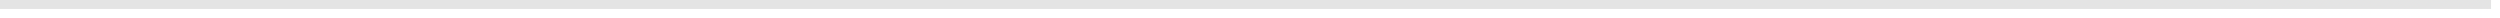
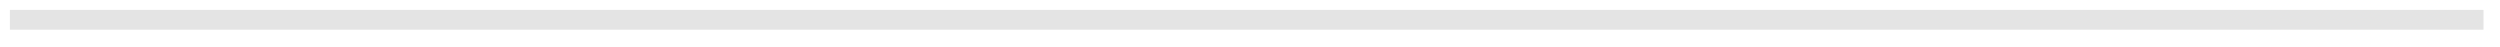
- <svg xmlns="http://www.w3.org/2000/svg" version="1.1" width="279px" height="2px">
-   <g transform="matrix(1 0 0 1 -152 -582 )">
-     <path d="M 152 582.5  L 430 582.5  " stroke-width="1" stroke="#e4e4e4" fill="none" />
+ <svg xmlns="http://www.w3.org/2000/svg" version="1.1" width="379px" height="7px">
+   <g transform="matrix(1 0 0 1 -107.5 -395.5 )">
+     <path d="M 109 398.5  L 484 398.5  " stroke-width="3" stroke="#e4e4e4" fill="none" />
  </g>
</svg>
